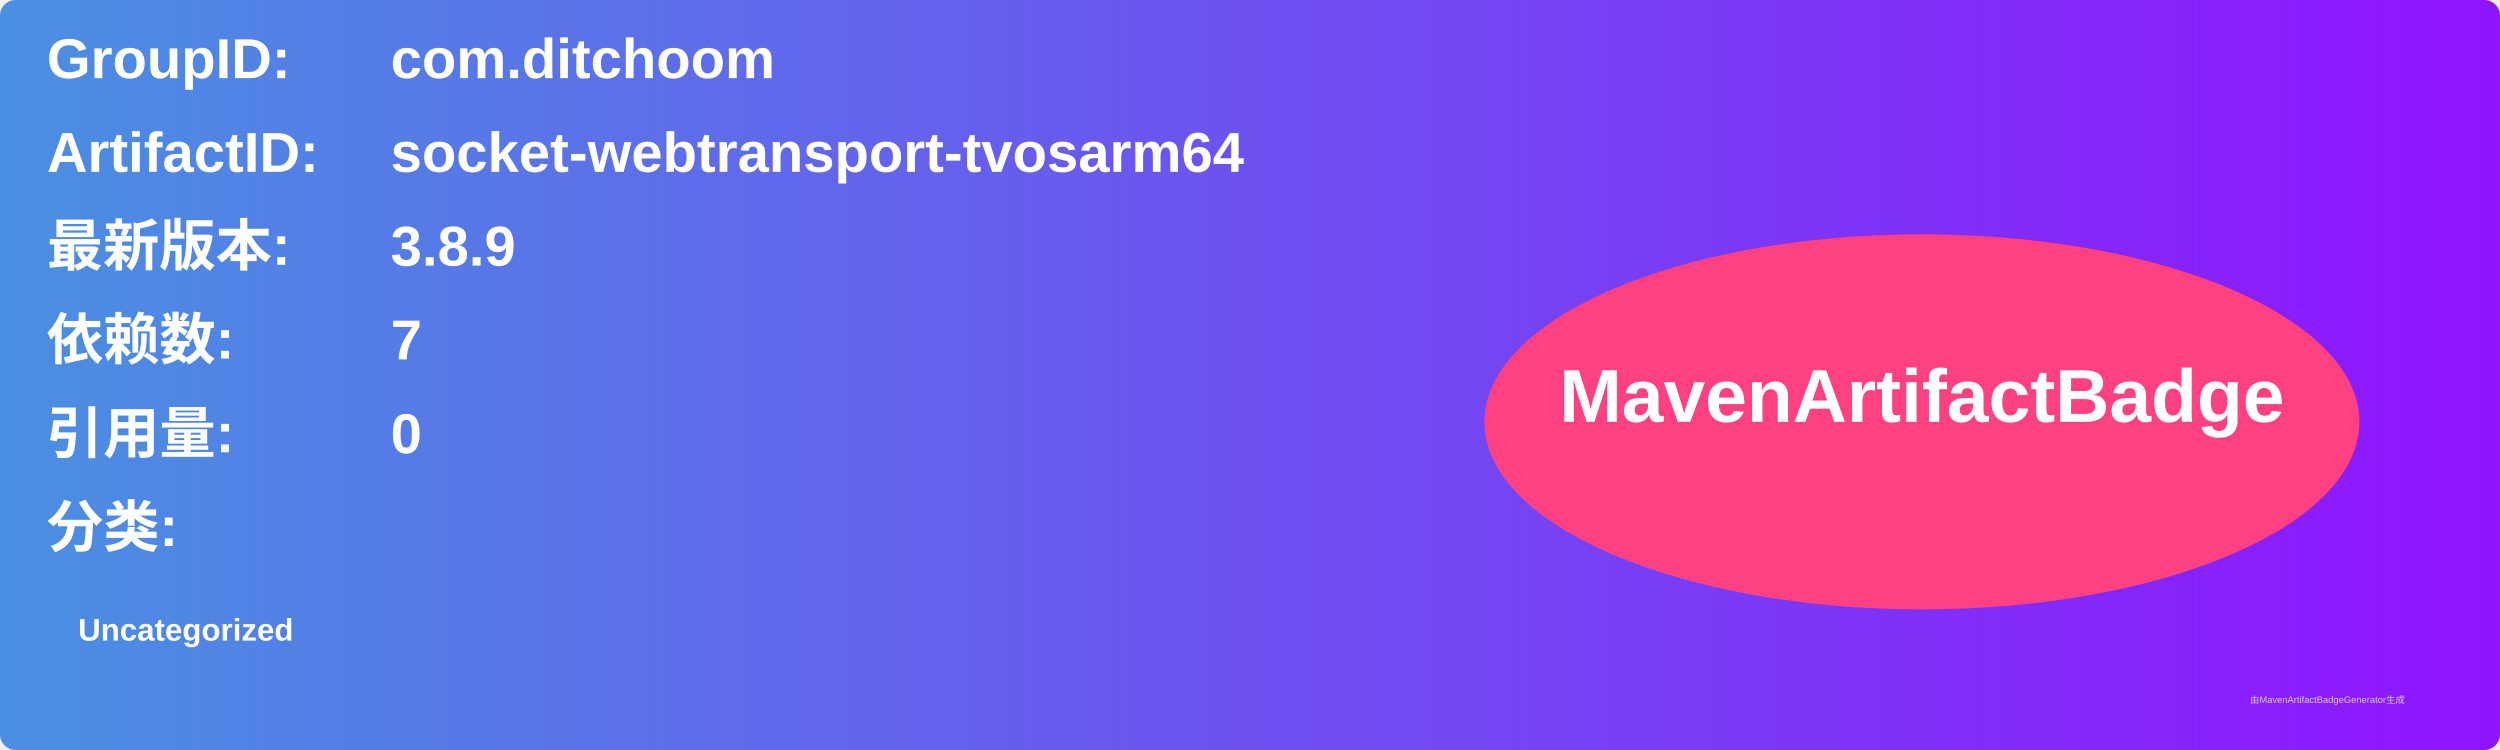
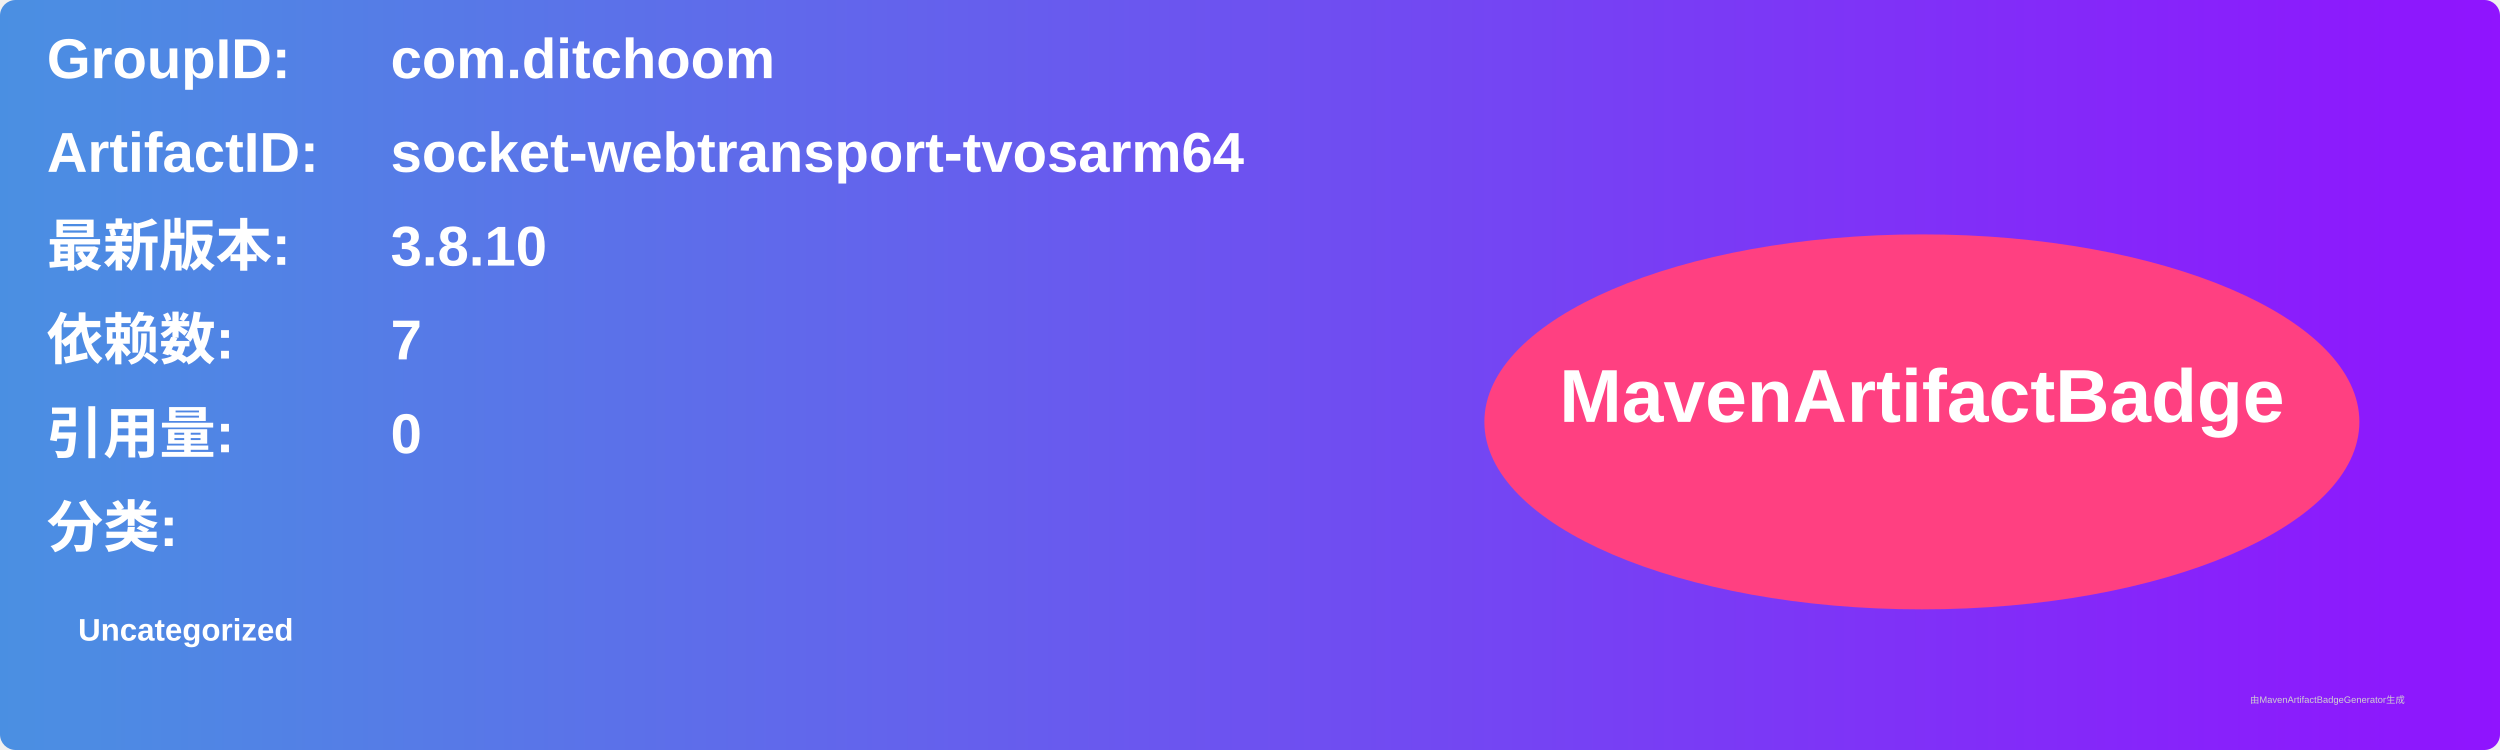
<svg xmlns="http://www.w3.org/2000/svg" width="800" height="240" viewBox="0 0 800 240">
  <linearGradient id="grad" x1="0%" y1="0%" x2="100%" y2="0%">
    <stop offset="0%" stop-color="#4a90e2" />
    <stop offset="100%" stop-color="#9013fe" />
  </linearGradient>
  <rect width="100%" height="100%" rx="5" ry="5" fill="url(#grad)" />
  <g transform="translate(15, 15)">
    <text x="0" y="10" font-family="Arial" font-size="18" fill="white" font-weight="bold" width="260">GroupID:</text>
    <text x="110" y="10" font-family="Arial" font-size="18" fill="white" font-weight="bold" width="460">com.ditchoom</text>
    <text x="0" y="40" font-family="Arial" font-size="18" fill="white" font-weight="bold" width="260">ArtifactID:</text>
    <text x="110" y="40" font-family="Arial" font-size="18" fill="white" font-weight="bold" width="460">socket-webtransport-tvosarm64</text>
    <text x="0" y="70" font-family="Arial" font-size="18" fill="white" font-weight="bold">最新版本:</text>
    <text x="110" y="70" font-family="Arial" font-size="18" fill="white" font-weight="bold">
-       <tspan font-weight="bold">3.8.9</tspan>
+       <tspan font-weight="bold">3.8.10</tspan>
    </text>
    <text x="0" y="100" font-family="Arial" font-size="18" fill="white" font-weight="bold">依赖数: </text>
    <text x="110" y="100" font-family="Arial" font-size="18" fill="white">
      <tspan font-weight="bold">7</tspan>
    </text>
    <text x="0" y="130" font-family="Arial" font-size="18" fill="white" font-weight="bold">引用量: </text>
    <text x="110" y="130" font-family="Arial" font-size="18" fill="white">
      <tspan font-weight="bold">0</tspan>
    </text>
    <text x="0" y="160" font-family="Arial" font-size="18" fill="white" font-weight="bold">分类:</text>
    <text x="10" y="190" font-family="Arial" font-size="10" fill="white">
      <tspan font-weight="bold">Uncategorized</tspan>
    </text>
    <ellipse cx="600" cy="120" rx="140" ry="60" fill="#ff4081" />
    <text x="600" y="120" text-anchor="middle" font-family="Arial" font-size="24" fill="white" font-weight="bold">MavenArtifactBadge</text>
  </g>
  <text x="720" y="225" font-family="Arial" font-size="3" fill="#d0d0d0">由MavenArtifactBadgeGenerator生成</text>
</svg>
